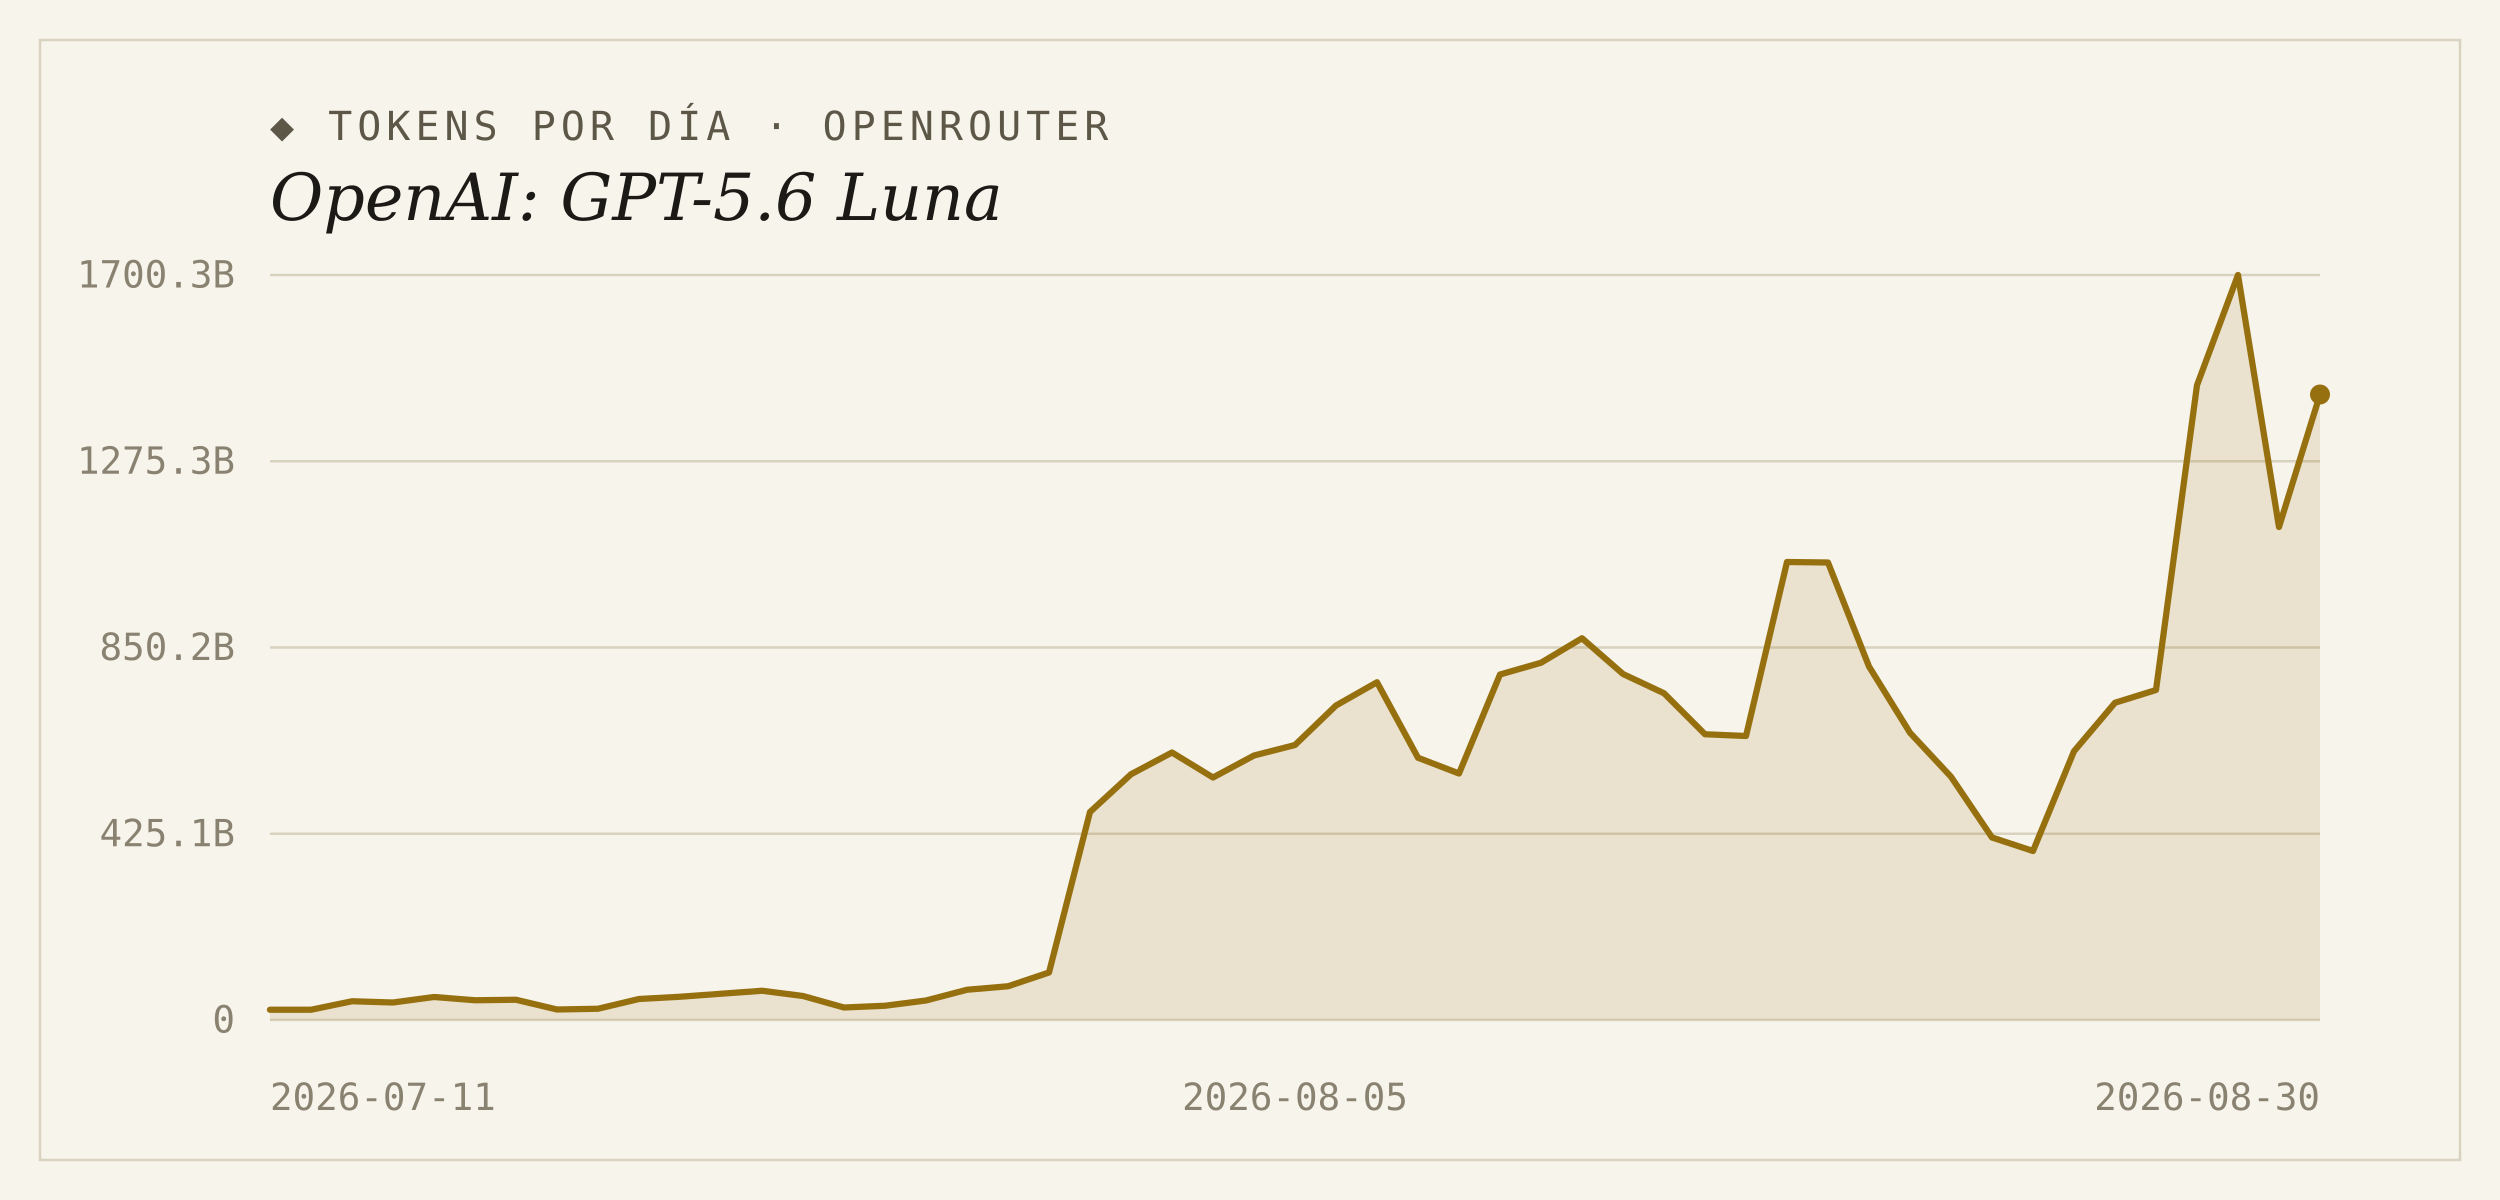
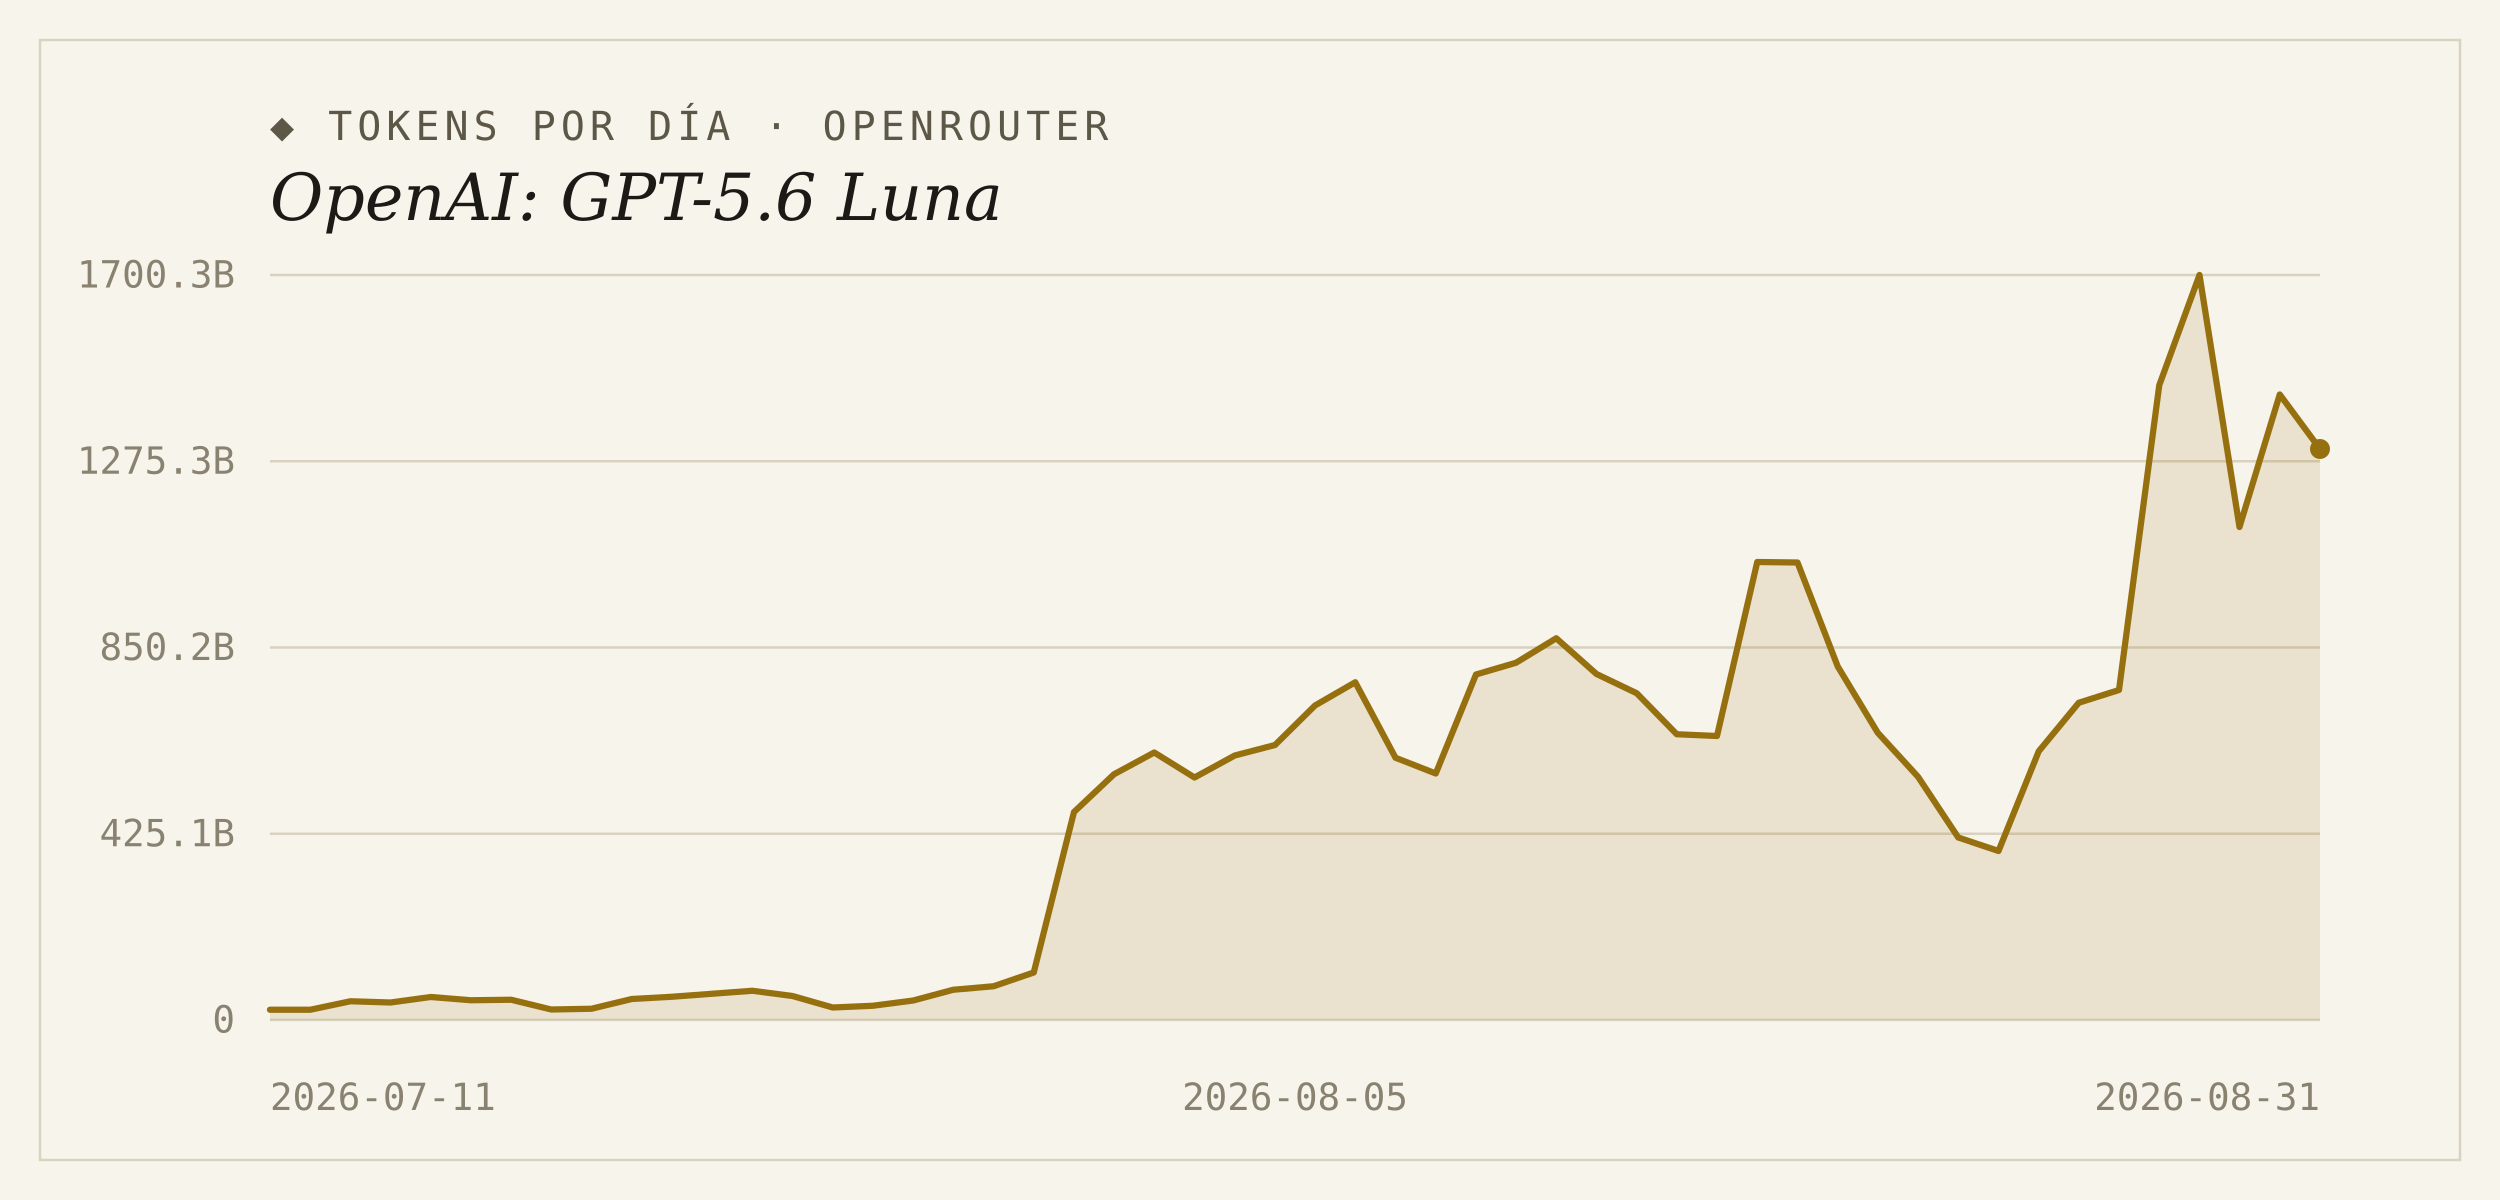
<svg xmlns="http://www.w3.org/2000/svg" width="1000" height="480" viewBox="0 0 1000 480">
  <rect width="1000" height="480" fill="#f7f4ec" />
  <rect x="16" y="16" width="968" height="448" fill="none" stroke="#d9d2bf" stroke-width="1" />
  <text x="108" y="56" font-family="'DejaVu Sans Mono', Consolas, monospace" font-size="16" letter-spacing="2" fill="#5d5748">◆ TOKENS POR DÍA · OPENROUTER</text>
  <text x="108" y="88" font-family="Georgia, 'DejaVu Serif', serif" font-size="26" font-style="italic" fill="#1c1a16">OpenAI: GPT-5.6 Luna</text>
  <line x1="108" y1="408.0" x2="928" y2="408.0" stroke="#d9d2bf" stroke-width="1" />
  <text x="94" y="413" text-anchor="end" font-family="'DejaVu Sans Mono', Consolas, monospace" font-size="15" fill="#8a8271">0</text>
  <line x1="108" y1="333.5" x2="928" y2="333.5" stroke="#d9d2bf" stroke-width="1" />
  <text x="94" y="338.5" text-anchor="end" font-family="'DejaVu Sans Mono', Consolas, monospace" font-size="15" fill="#8a8271">425.1B</text>
  <line x1="108" y1="259.0" x2="928" y2="259.0" stroke="#d9d2bf" stroke-width="1" />
  <text x="94" y="264" text-anchor="end" font-family="'DejaVu Sans Mono', Consolas, monospace" font-size="15" fill="#8a8271">850.2B</text>
  <line x1="108" y1="184.5" x2="928" y2="184.5" stroke="#d9d2bf" stroke-width="1" />
  <text x="94" y="189.5" text-anchor="end" font-family="'DejaVu Sans Mono', Consolas, monospace" font-size="15" fill="#8a8271">1275.3B</text>
  <line x1="108" y1="110.0" x2="928" y2="110.0" stroke="#d9d2bf" stroke-width="1" />
  <text x="94" y="115" text-anchor="end" font-family="'DejaVu Sans Mono', Consolas, monospace" font-size="15" fill="#8a8271">1700.3B</text>
-   <path d="M 108,408.0 L 108.0,403.9 L 124.4,403.9 L 140.8,400.5 L 157.2,401.0 L 173.6,398.8 L 190.0,400.1 L 206.4,399.9 L 222.8,403.8 L 239.2,403.5 L 255.6,399.6 L 272.0,398.7 L 288.4,397.5 L 304.8,396.3 L 321.2,398.4 L 337.6,403.0 L 354.0,402.3 L 370.4,400.2 L 386.8,395.9 L 403.2,394.5 L 419.6,389.0 L 436.0,324.8 L 452.4,309.7 L 468.8,301.0 L 485.2,311.0 L 501.6,302.2 L 518.0,298.0 L 534.4,282.2 L 550.8,272.9 L 567.2,303.1 L 583.6,309.4 L 600.0,269.8 L 616.4,265.1 L 632.8,255.3 L 649.2,269.6 L 665.6,277.3 L 682.0,293.7 L 698.4,294.4 L 714.8,224.8 L 731.2,225.0 L 747.6,266.6 L 764.0,293.1 L 780.4,310.7 L 796.8,335.0 L 813.2,340.4 L 829.6,300.5 L 846.0,281.1 L 862.4,276.0 L 878.8,154.1 L 895.2,110.0 L 911.6,210.8 L 928.0,157.8 L 928.0,408.0 Z" fill="#96700f" fill-opacity="0.14" />
-   <polyline points="108.0,403.9 124.4,403.9 140.8,400.5 157.2,401.0 173.6,398.8 190.0,400.1 206.4,399.9 222.8,403.8 239.2,403.5 255.6,399.6 272.0,398.7 288.4,397.5 304.8,396.3 321.2,398.4 337.6,403.0 354.0,402.3 370.4,400.2 386.8,395.9 403.2,394.5 419.6,389.0 436.0,324.8 452.4,309.7 468.8,301.0 485.2,311.0 501.6,302.2 518.0,298.0 534.4,282.2 550.8,272.9 567.2,303.1 583.6,309.4 600.0,269.8 616.4,265.1 632.8,255.3 649.2,269.6 665.6,277.3 682.0,293.7 698.4,294.4 714.8,224.8 731.2,225.0 747.6,266.6 764.0,293.1 780.4,310.7 796.8,335.0 813.2,340.4 829.6,300.5 846.0,281.1 862.4,276.0 878.8,154.1 895.2,110.0 911.6,210.8 928.0,157.8" fill="none" stroke="#96700f" stroke-width="2.5" stroke-linejoin="round" stroke-linecap="round" />
-   <circle cx="928.0" cy="157.8" r="4" fill="#96700f" />
+   <path d="M 108,408.0 L 108.0,403.9 L 124.1,403.9 L 140.2,400.5 L 156.2,401.0 L 172.3,398.8 L 188.4,400.1 L 204.5,399.9 L 220.5,403.8 L 236.6,403.5 L 252.7,399.6 L 268.8,398.7 L 284.9,397.5 L 300.9,396.3 L 317.0,398.4 L 333.1,403.0 L 349.2,402.3 L 365.3,400.2 L 381.3,395.9 L 397.4,394.5 L 413.5,389.0 L 429.6,324.8 L 445.6,309.7 L 461.7,301.0 L 477.8,311.0 L 493.9,302.2 L 510.0,298.0 L 526.0,282.2 L 542.1,272.9 L 558.2,303.1 L 574.3,309.4 L 590.4,269.8 L 606.4,265.1 L 622.5,255.3 L 638.6,269.6 L 654.7,277.3 L 670.7,293.7 L 686.8,294.4 L 702.9,224.8 L 719.0,225.0 L 735.1,266.6 L 751.1,293.1 L 767.2,310.7 L 783.3,335.0 L 799.4,340.4 L 815.5,300.5 L 831.5,281.1 L 847.6,276.0 L 863.7,154.1 L 879.8,110.0 L 895.8,210.8 L 911.9,157.8 L 928.0,179.6 L 928.0,408.0 Z" fill="#96700f" fill-opacity="0.14" />
+   <polyline points="108.0,403.9 124.1,403.9 140.2,400.5 156.2,401.0 172.3,398.8 188.4,400.1 204.5,399.9 220.5,403.8 236.6,403.5 252.7,399.6 268.8,398.7 284.9,397.5 300.9,396.3 317.0,398.4 333.1,403.0 349.2,402.3 365.3,400.2 381.3,395.9 397.4,394.5 413.5,389.0 429.6,324.8 445.6,309.7 461.7,301.0 477.8,311.0 493.9,302.2 510.0,298.0 526.0,282.2 542.1,272.9 558.2,303.1 574.3,309.4 590.4,269.8 606.4,265.1 622.5,255.3 638.6,269.6 654.7,277.3 670.7,293.7 686.8,294.4 702.9,224.8 719.0,225.0 735.1,266.6 751.1,293.1 767.2,310.7 783.3,335.0 799.4,340.4 815.5,300.5 831.5,281.1 847.6,276.0 863.7,154.1 879.8,110.0 895.8,210.8 911.9,157.8 928.0,179.6" fill="none" stroke="#96700f" stroke-width="2.5" stroke-linejoin="round" stroke-linecap="round" />
+   <circle cx="928.0" cy="179.6" r="4" fill="#96700f" />
  <text x="108" y="444" text-anchor="start" font-family="'DejaVu Sans Mono', Consolas, monospace" font-size="15" fill="#8a8271">2026-07-11</text>
  <text x="518" y="444" text-anchor="middle" font-family="'DejaVu Sans Mono', Consolas, monospace" font-size="15" fill="#8a8271">2026-08-05</text>
-   <text x="928" y="444" text-anchor="end" font-family="'DejaVu Sans Mono', Consolas, monospace" font-size="15" fill="#8a8271">2026-08-30</text>
+   <text x="928" y="444" text-anchor="end" font-family="'DejaVu Sans Mono', Consolas, monospace" font-size="15" fill="#8a8271">2026-08-31</text>
</svg>
